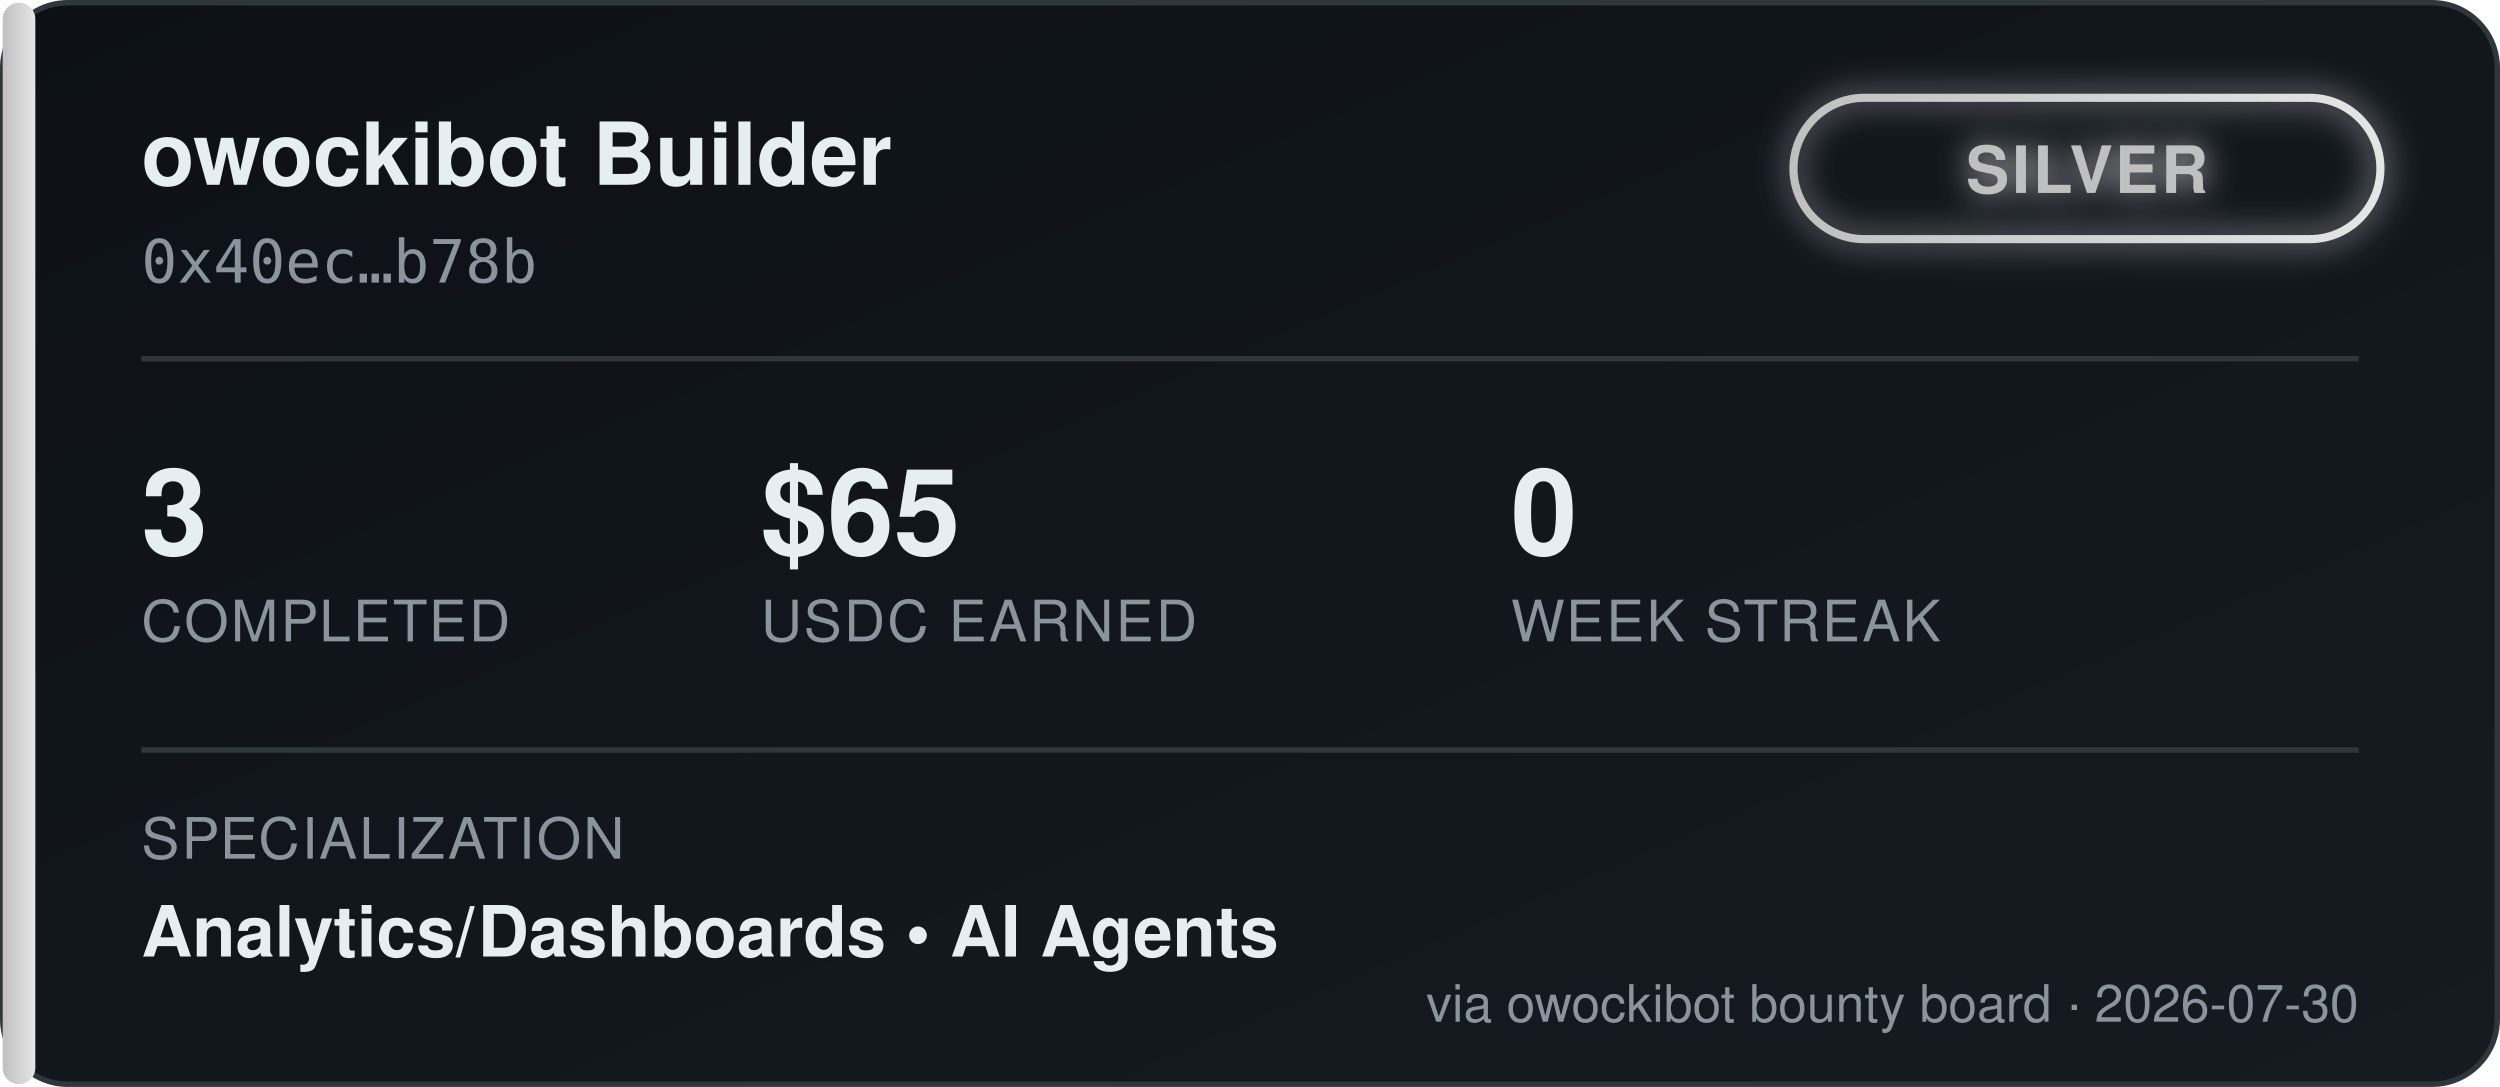
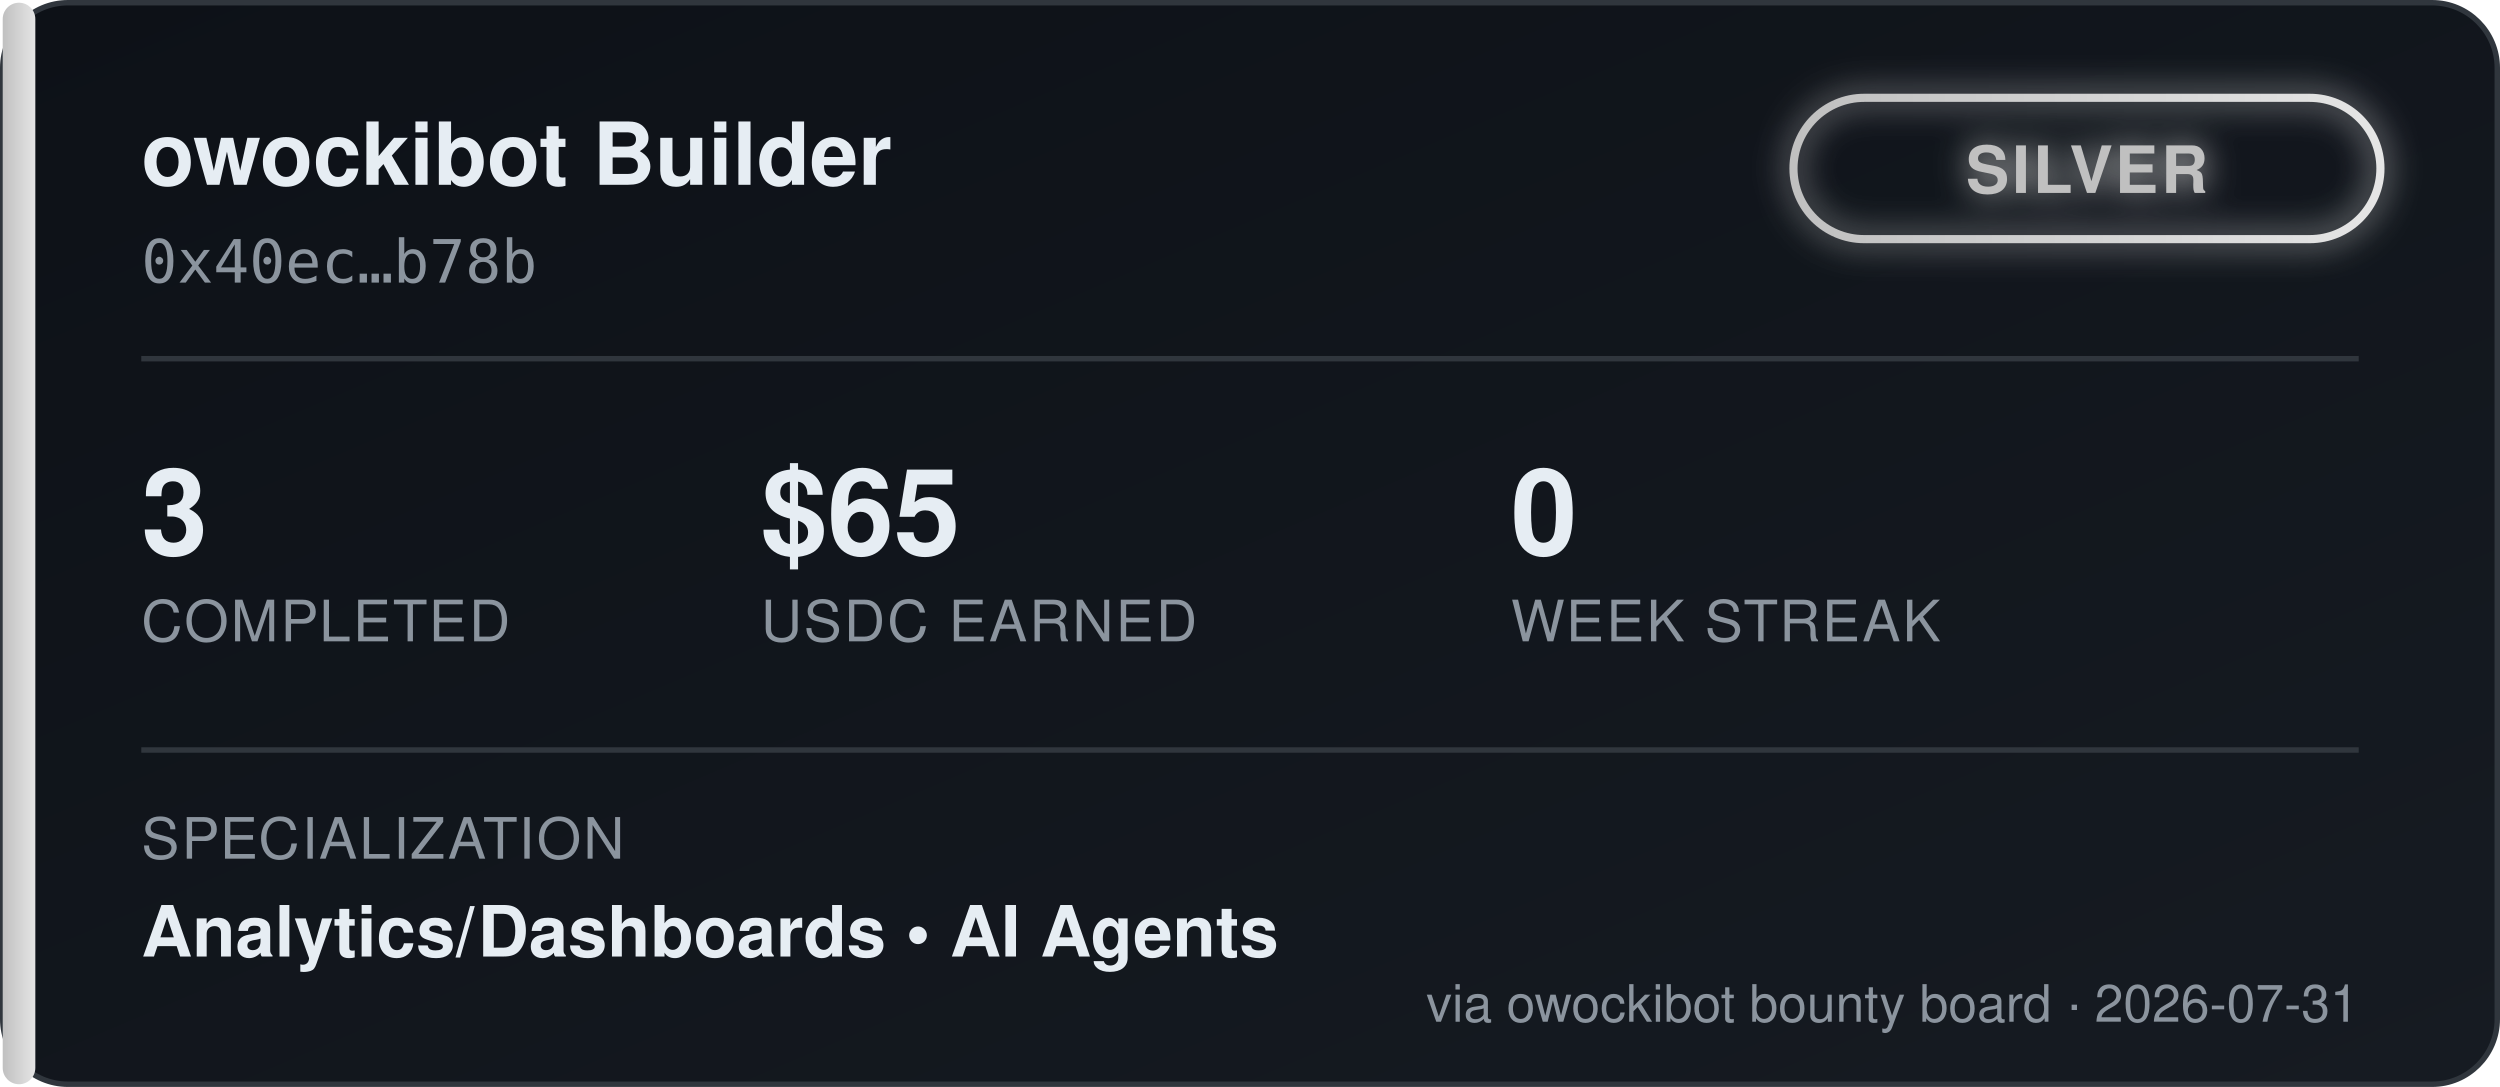
<svg xmlns="http://www.w3.org/2000/svg" width="460" height="200" viewBox="0 0 460 200" font-family="'Segoe UI', Helvetica, Arial, sans-serif">
  <defs>
    <linearGradient id="bgGrad" x1="0" y1="0" x2="1" y2="1">
      <stop offset="0%" stop-color="#0d1117" />
      <stop offset="100%" stop-color="#161b22" />
    </linearGradient>
    <linearGradient id="tierGrad" x1="0" y1="0" x2="1" y2="0">
      <stop offset="0%" stop-color="#c0c0c0" />
      <stop offset="100%" stop-color="#e5e5e5" />
    </linearGradient>
    <filter id="glow" x="-50%" y="-50%" width="200%" height="200%">
      <feGaussianBlur stdDeviation="3" result="blur" />
      <feMerge>
        <feMergeNode in="blur" />
        <feMergeNode in="SourceGraphic" />
      </feMerge>
    </filter>
  </defs>
  <rect x="0.5" y="0.5" width="459" height="199" rx="12" fill="url(#bgGrad)" stroke="#30363d" />
  <rect x="0.5" y="0.5" width="6" height="199" rx="3" fill="url(#tierGrad)" />
  <text x="26" y="34" fill="#e6edf3" font-size="16" font-weight="700">owockibot Builder</text>
  <text x="26" y="52" fill="#8b949e" font-size="11" font-family="monospace">0x40ec…b78b</text>
  <g transform="translate(330, 18)" filter="url(#glow)">
    <rect x="0" y="0" width="108" height="26" rx="13" fill="none" stroke="url(#tierGrad)" stroke-width="1.5" />
    <text x="54" y="17.5" fill="#c0c0c0" font-size="12" font-weight="700" text-anchor="middle" letter-spacing="0.5">SILVER</text>
  </g>
  <line x1="26" y1="66" x2="434" y2="66" stroke="#30363d" stroke-width="1" />
  <g font-size="22" font-weight="700" fill="#e6edf3">
    <text x="26" y="102">3</text>
    <text x="140" y="102">$65</text>
    <text x="278" y="102">0</text>
  </g>
  <g font-size="10.5" fill="#8b949e" letter-spacing="0.4">
    <text x="26" y="118">COMPLETED</text>
    <text x="140" y="118">USDC EARNED</text>
    <text x="278" y="118">WEEK STREAK</text>
  </g>
  <line x1="26" y1="138" x2="434" y2="138" stroke="#30363d" stroke-width="1" />
  <text x="26" y="158" fill="#8b949e" font-size="10.5" letter-spacing="0.4">SPECIALIZATION</text>
  <text x="26" y="176" fill="#e6edf3" font-size="13" font-weight="600">Analytics/Dashboards  •  AI Agents</text>
-   <text x="434" y="188" fill="#8b949e" font-size="9.5" text-anchor="end">via owockibot bounty board · 2026-07-30</text>
+   <text x="434" y="188" fill="#8b949e" font-size="9.5" text-anchor="end">via owockibot bounty board · 2026-07-31</text>
</svg>
